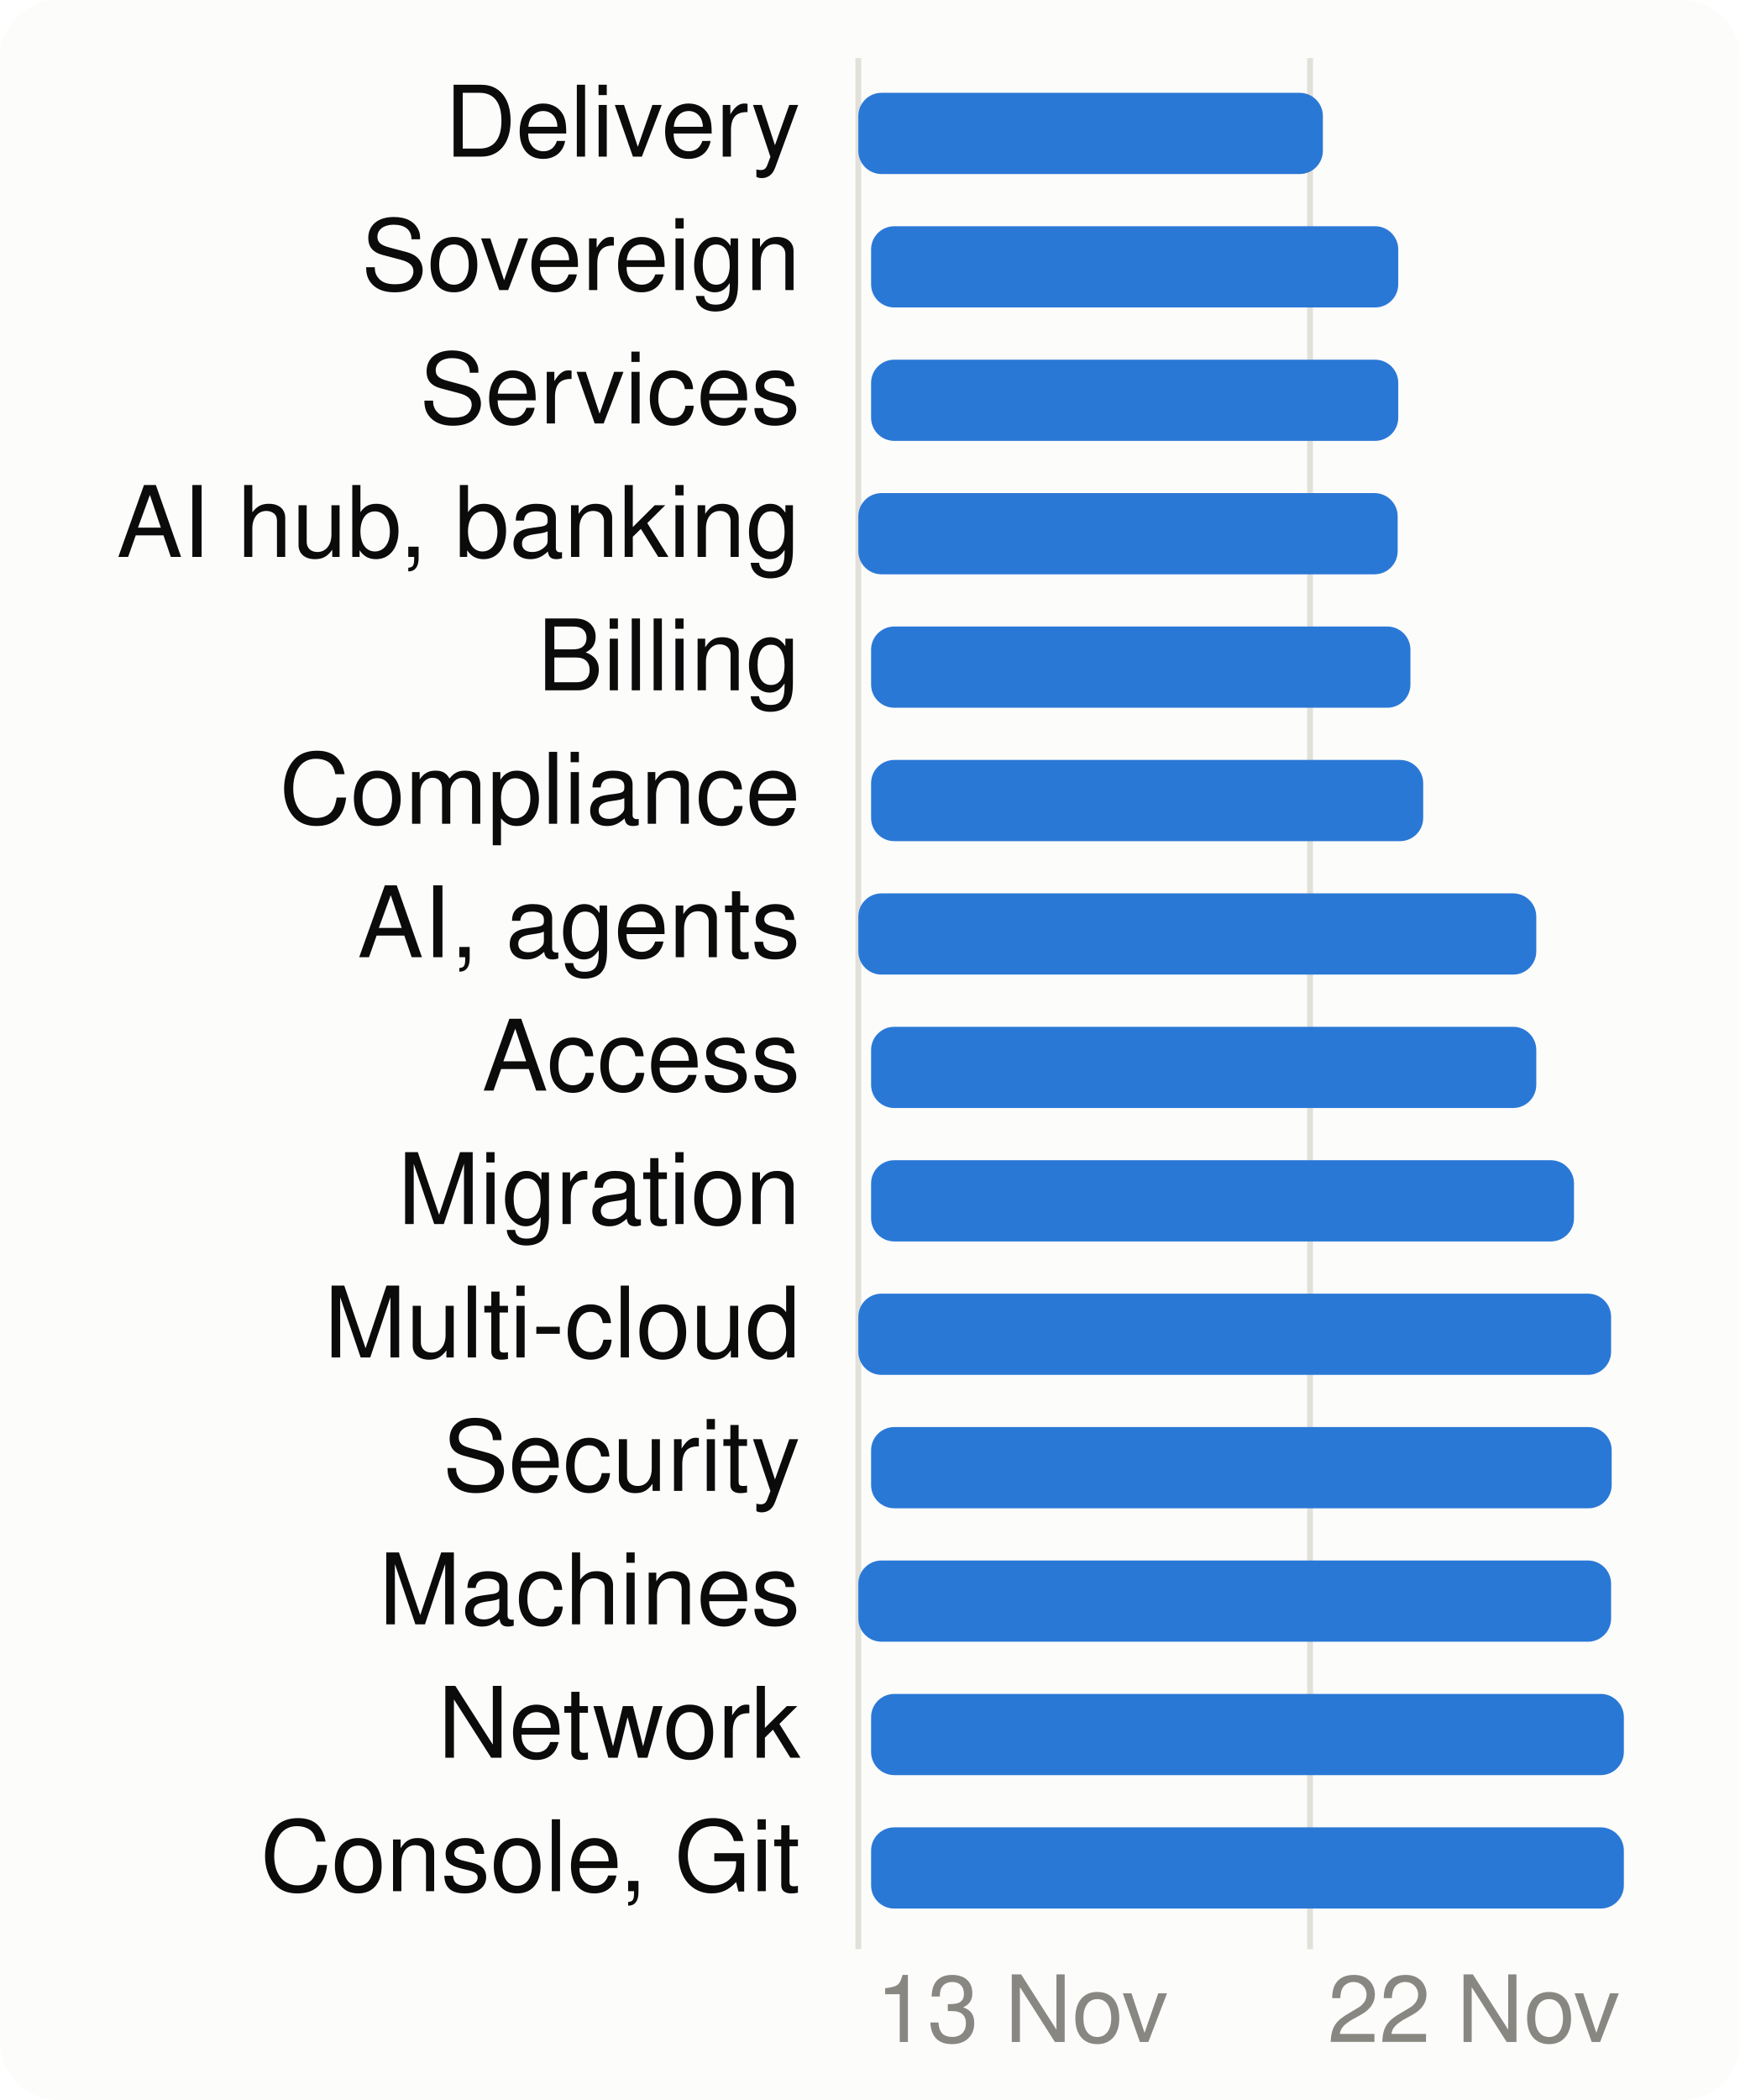
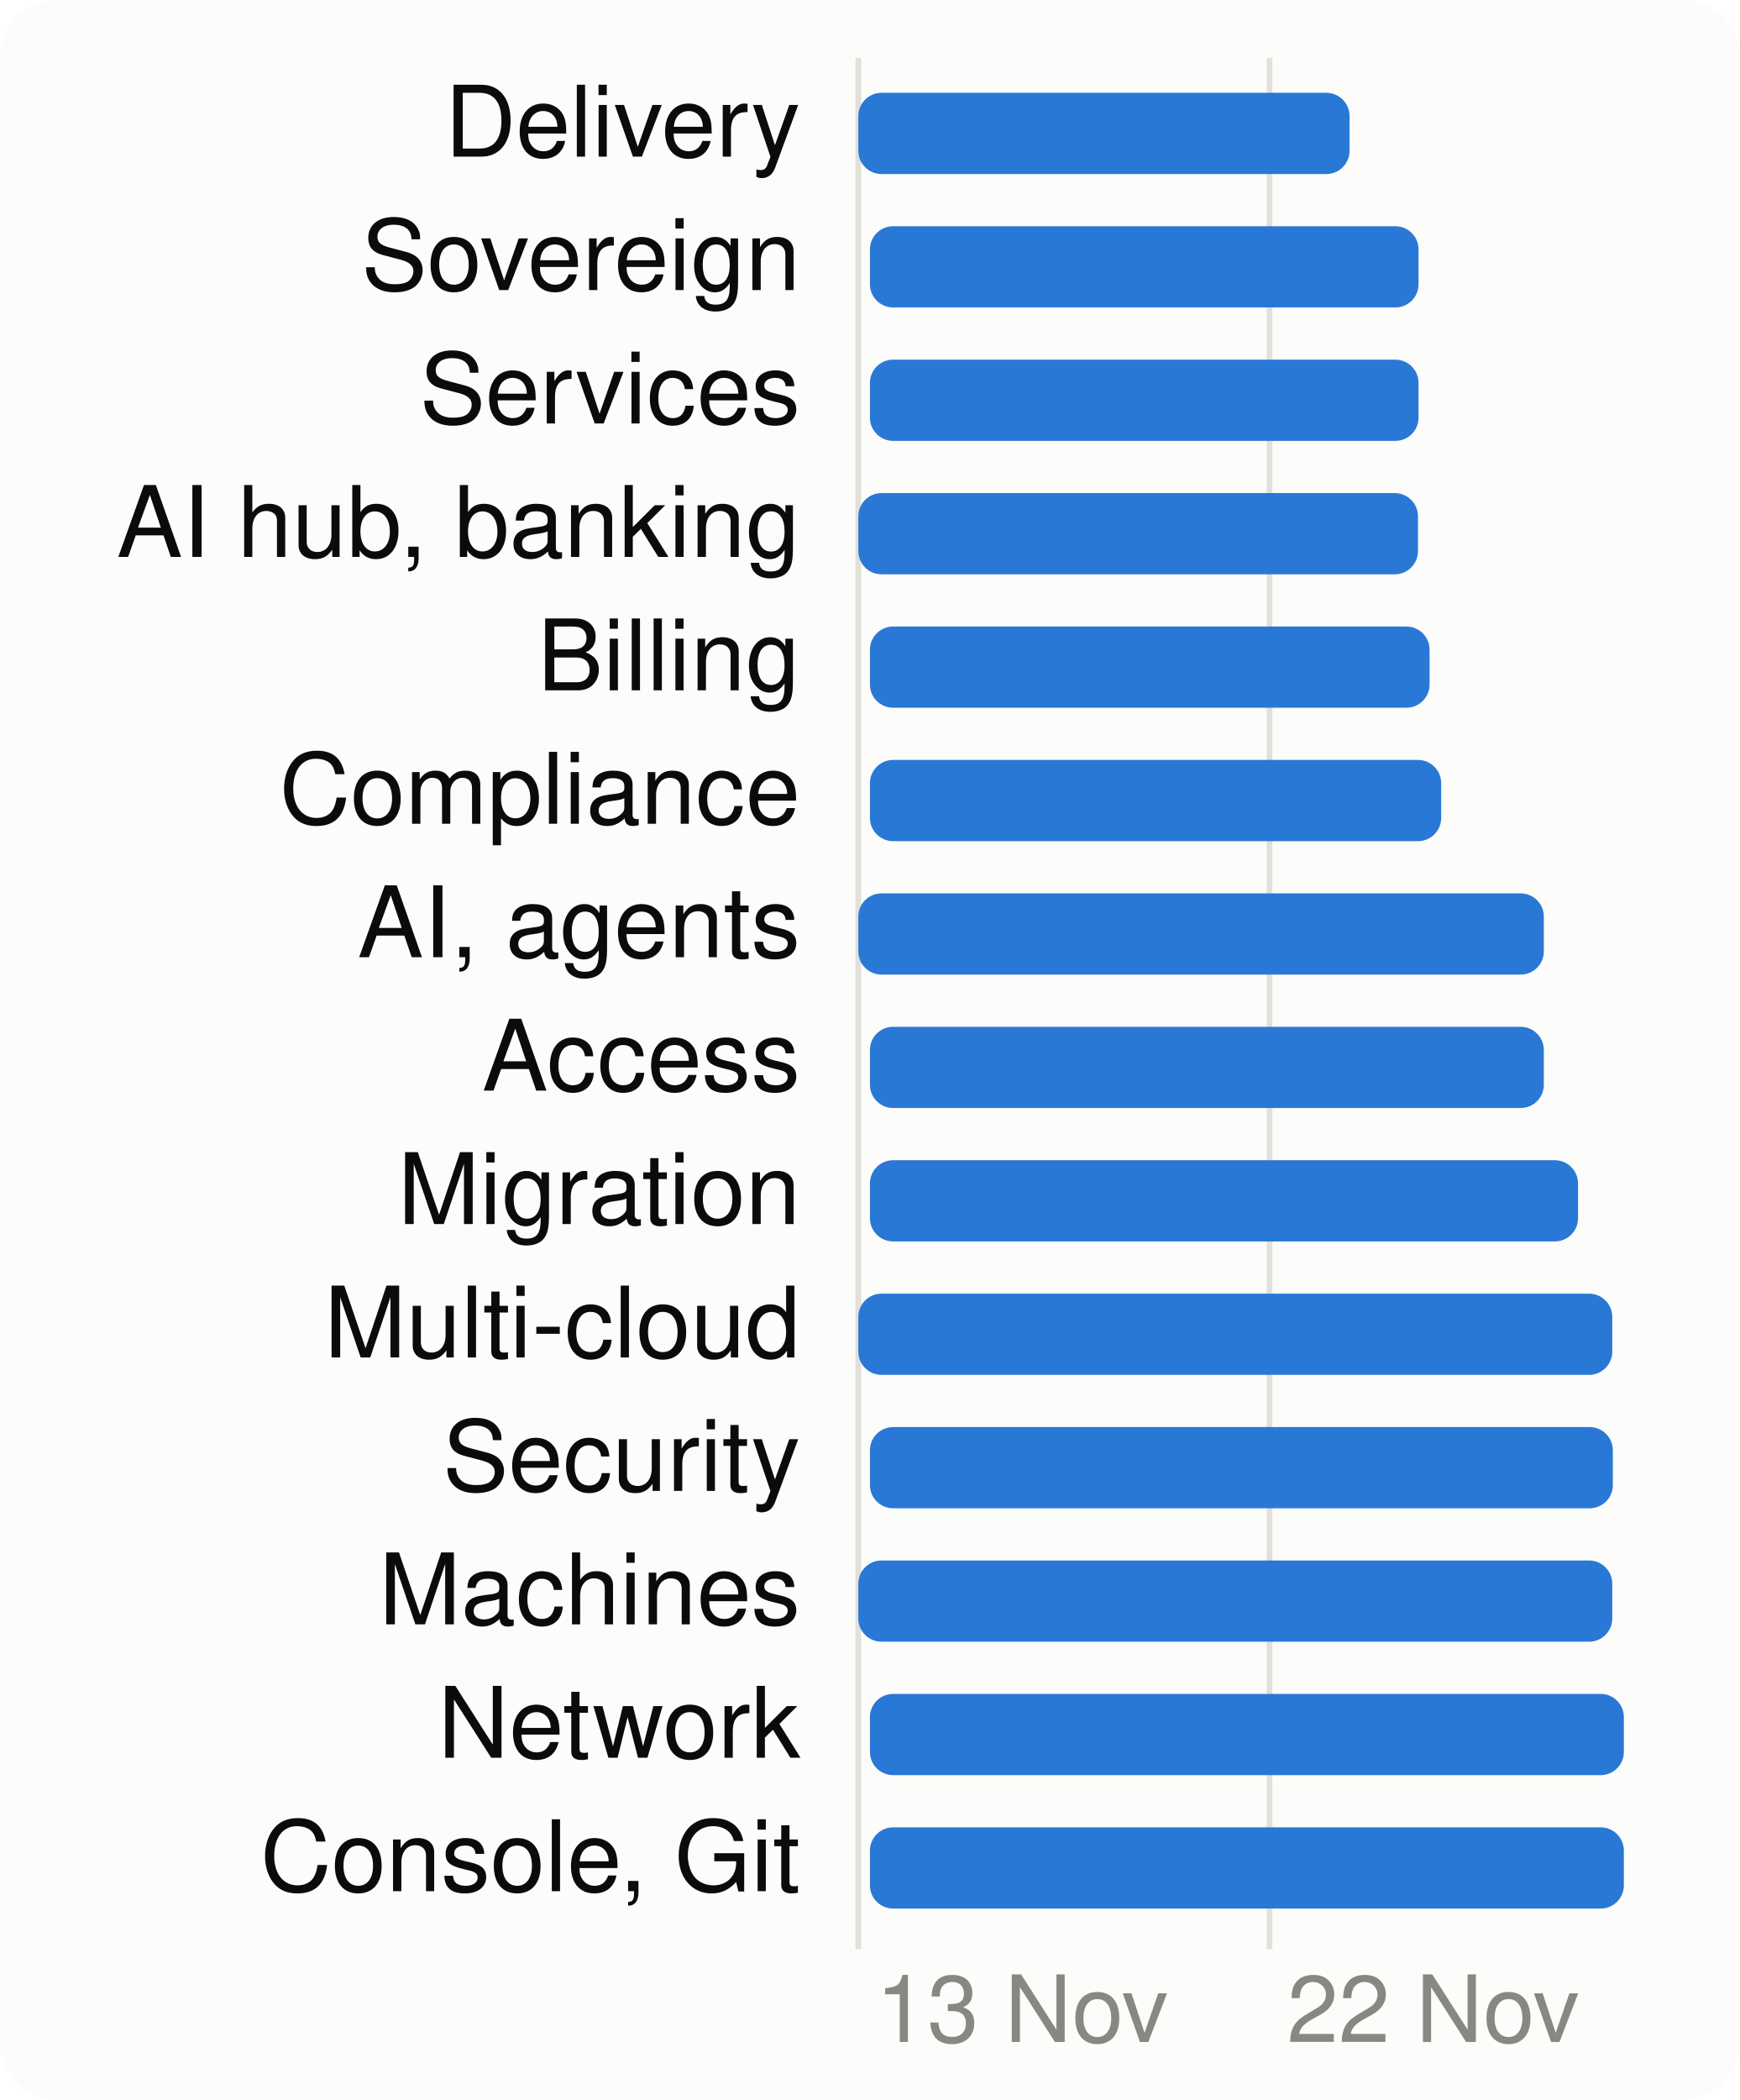
<svg xmlns="http://www.w3.org/2000/svg" viewBox="0 0 300 362" width="300" height="362" font-family="system-ui,-apple-system,Segoe UI,Helvetica,Arial,sans-serif" font-size="18" role="img" aria-label="When each product area is worked on">
  <style>.h{paint-order:stroke;stroke:#fcfcfb;stroke-width:3px;stroke-linejoin:round}.rg{stroke:#fcfcfb}@media (prefers-color-scheme: dark){.bg{fill:#1a1a19}.t1{fill:#f0efec}.t2{fill:#c3c2b7}.gr{stroke:#2c2c2a}.ax{stroke:#383835}.ld{stroke:#383835}.br{stroke:#c3c2b7}.m{stroke:#3987e5}.dp{stroke:#d95926}.v{stroke:#199e70}.i2{stroke:#c3c2b7}.i1{stroke:#f0efec}.f1{fill:#3987e5}.f2{fill:#d95926}.f3{fill:#199e70}.f4{fill:#c98500}.ev{fill:#c3c2b7}.inv{fill:#1a1a19}.done{fill:#cde2fb}.todo{fill:#52514e}.tile{fill:#262624}.h,.rg{stroke:#1a1a19}}</style>
  <rect width="300" height="362" rx="10" class="bg" fill="#fcfcfb" />
  <line x1="148.0" x2="148.0" y1="10" y2="336" class="gr" stroke="#e1e0d9" />
  <text x="151.0" y="352" class="t3" fill="#898781" font-size="16">13 Nov</text>
-   <line x1="225.9" x2="225.9" y1="10" y2="336" class="gr" stroke="#e1e0d9" />
-   <text x="228.9" y="352" class="t3" fill="#898781" font-size="16">22 Nov</text>
+   <line x1="218.9" x2="218.9" y1="10" y2="336" class="gr" stroke="#e1e0d9" />
+   <text x="221.9" y="352" class="t3" fill="#898781" font-size="16">22 Nov</text>
  <text x="138" y="27" text-anchor="end" class="t1" fill="#0b0b0b" font-size="17">Delivery</text>
-   <rect x="148.0" y="16" width="80.1" height="14" rx="4" class="f1" fill="#2a78d6" />
+   <rect x="148.0" y="16" width="84.7" height="14" rx="4" class="f1" fill="#2a78d6" />
  <text x="138" y="50" text-anchor="end" class="t1" fill="#0b0b0b" font-size="17">Sovereign</text>
-   <rect x="150.2" y="39" width="90.9" height="14" rx="4" class="f1" fill="#2a78d6" />
+   <rect x="150.0" y="39" width="94.6" height="14" rx="4" class="f1" fill="#2a78d6" />
  <text x="138" y="73" text-anchor="end" class="t1" fill="#0b0b0b" font-size="17">Services</text>
-   <rect x="150.2" y="62" width="90.9" height="14" rx="4" class="f1" fill="#2a78d6" />
+   <rect x="150.0" y="62" width="94.6" height="14" rx="4" class="f1" fill="#2a78d6" />
  <text x="138" y="96" text-anchor="end" class="t1" fill="#0b0b0b" font-size="17">AI hub, banking</text>
-   <rect x="148.0" y="85" width="93.0" height="14" rx="4" class="f1" fill="#2a78d6" />
+   <rect x="148.0" y="85" width="96.5" height="14" rx="4" class="f1" fill="#2a78d6" />
  <text x="138" y="119" text-anchor="end" class="t1" fill="#0b0b0b" font-size="17">Billing</text>
-   <rect x="150.2" y="108" width="93.0" height="14" rx="4" class="f1" fill="#2a78d6" />
+   <rect x="150.0" y="108" width="96.5" height="14" rx="4" class="f1" fill="#2a78d6" />
  <text x="138" y="142" text-anchor="end" class="t1" fill="#0b0b0b" font-size="17">Compliance</text>
-   <rect x="150.2" y="131" width="95.2" height="14" rx="4" class="f1" fill="#2a78d6" />
+   <rect x="150.0" y="131" width="98.5" height="14" rx="4" class="f1" fill="#2a78d6" />
  <text x="138" y="165" text-anchor="end" class="t1" fill="#0b0b0b" font-size="17">AI, agents</text>
-   <rect x="148.0" y="154" width="116.9" height="14" rx="4" class="f1" fill="#2a78d6" />
+   <rect x="148.0" y="154" width="118.2" height="14" rx="4" class="f1" fill="#2a78d6" />
  <text x="138" y="188" text-anchor="end" class="t1" fill="#0b0b0b" font-size="17">Access</text>
-   <rect x="150.2" y="177" width="114.7" height="14" rx="4" class="f1" fill="#2a78d6" />
+   <rect x="150.0" y="177" width="116.2" height="14" rx="4" class="f1" fill="#2a78d6" />
  <text x="138" y="211" text-anchor="end" class="t1" fill="#0b0b0b" font-size="17">Migration</text>
-   <rect x="150.2" y="200" width="121.2" height="14" rx="4" class="f1" fill="#2a78d6" />
+   <rect x="150.0" y="200" width="122.1" height="14" rx="4" class="f1" fill="#2a78d6" />
  <text x="138" y="234" text-anchor="end" class="t1" fill="#0b0b0b" font-size="17">Multi-cloud</text>
-   <rect x="148.0" y="223" width="129.8" height="14" rx="4" class="f1" fill="#2a78d6" />
+   <rect x="148.0" y="223" width="130.0" height="14" rx="4" class="f1" fill="#2a78d6" />
  <text x="138" y="257" text-anchor="end" class="t1" fill="#0b0b0b" font-size="17">Security</text>
-   <rect x="150.2" y="246" width="127.7" height="14" rx="4" class="f1" fill="#2a78d6" />
+   <rect x="150.0" y="246" width="128.1" height="14" rx="4" class="f1" fill="#2a78d6" />
  <text x="138" y="280" text-anchor="end" class="t1" fill="#0b0b0b" font-size="17">Machines</text>
-   <rect x="148.0" y="269" width="129.8" height="14" rx="4" class="f1" fill="#2a78d6" />
+   <rect x="148.0" y="269" width="130.0" height="14" rx="4" class="f1" fill="#2a78d6" />
  <text x="138" y="303" text-anchor="end" class="t1" fill="#0b0b0b" font-size="17">Network</text>
-   <rect x="150.2" y="292" width="129.8" height="14" rx="4" class="f1" fill="#2a78d6" />
+   <rect x="150.0" y="292" width="130.0" height="14" rx="4" class="f1" fill="#2a78d6" />
  <text x="138" y="326" text-anchor="end" class="t1" fill="#0b0b0b" font-size="17">Console, Git</text>
-   <rect x="150.2" y="315" width="129.8" height="14" rx="4" class="f1" fill="#2a78d6" />
+   <rect x="150.0" y="315" width="130.0" height="14" rx="4" class="f1" fill="#2a78d6" />
</svg>
